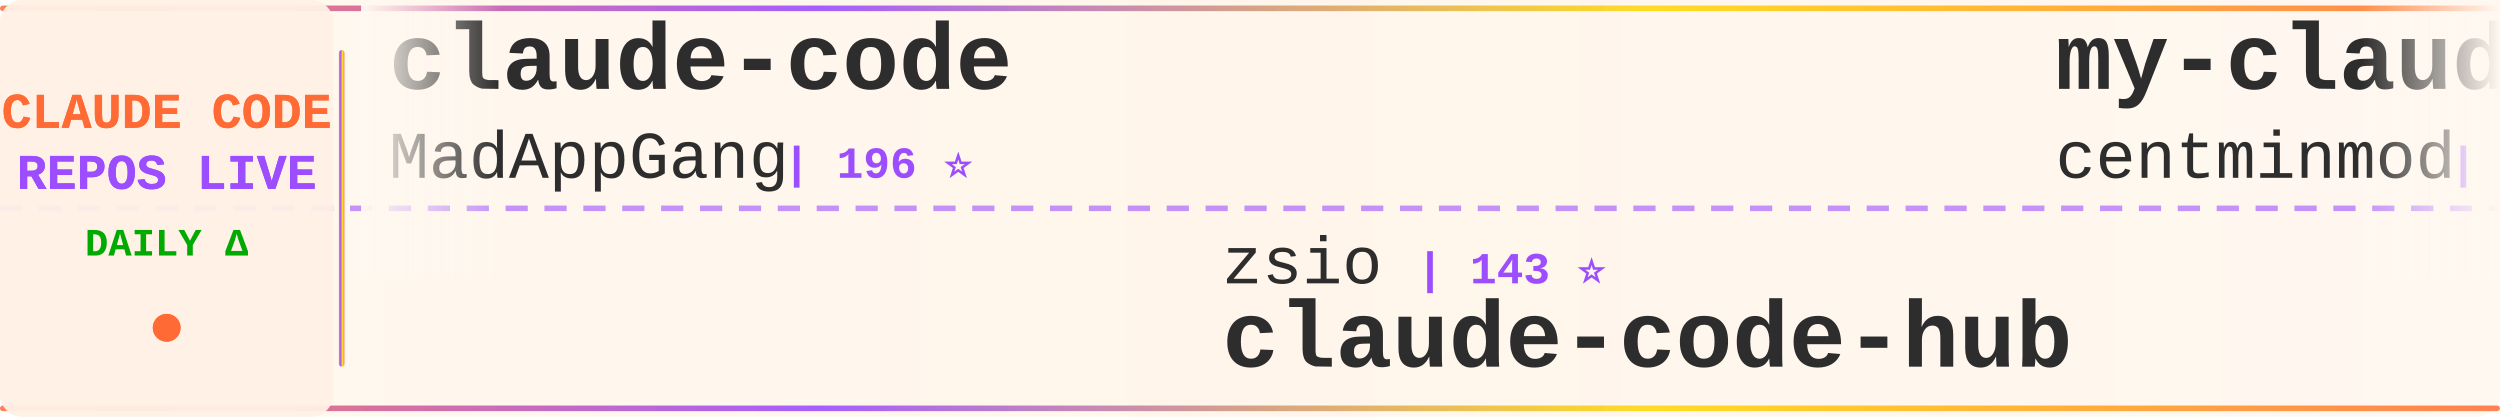
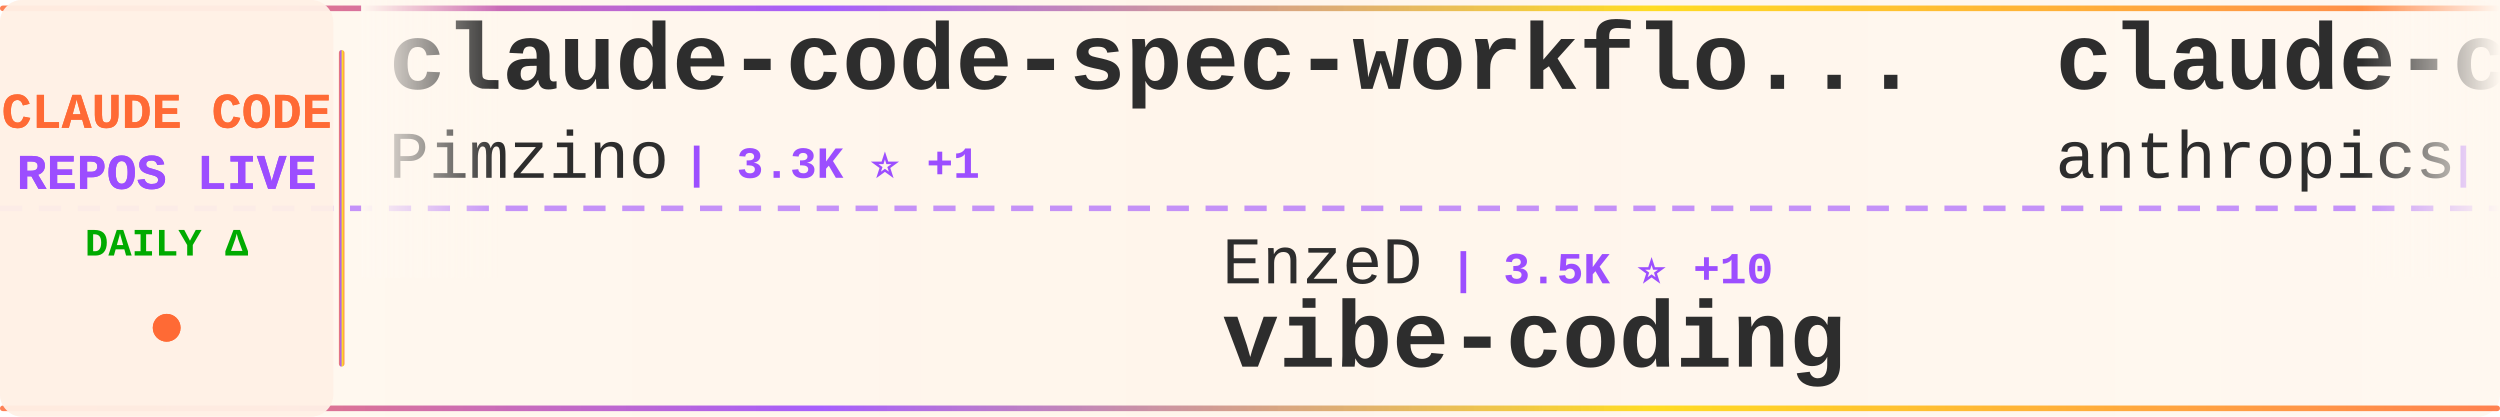
<svg xmlns="http://www.w3.org/2000/svg" width="900" height="150">
  <defs>
    <linearGradient id="tickerBg" x1="0%" y1="0%" x2="100%" y2="0%">
      <stop offset="0%" style="stop-color:#fff8f0;stop-opacity:0.98" />
      <stop offset="50%" style="stop-color:#fff5eb;stop-opacity:1" />
      <stop offset="100%" style="stop-color:#fff8f0;stop-opacity:0.98" />
    </linearGradient>
    <linearGradient id="borderGrad" x1="0%" y1="0%" x2="100%" y2="0%">
      <stop offset="0%" style="stop-color:#FF6B35;stop-opacity:0.85">
        <animate attributeName="stop-opacity" values="0.85;1;0.85" dur="2s" repeatCount="indefinite" />
      </stop>
      <stop offset="33%" style="stop-color:#9C4EFF;stop-opacity:0.9">
        <animate attributeName="stop-opacity" values="0.9;1;0.9" dur="2.2s" repeatCount="indefinite" />
      </stop>
      <stop offset="66%" style="stop-color:#FFD700;stop-opacity:0.85">
        <animate attributeName="stop-opacity" values="0.85;1;0.85" dur="1.8s" repeatCount="indefinite" />
      </stop>
      <stop offset="100%" style="stop-color:#FF6B35;stop-opacity:0.85">
        <animate attributeName="stop-opacity" values="0.85;1;0.85" dur="2s" repeatCount="indefinite" />
      </stop>
    </linearGradient>
    <filter id="textGlow">
      <feGaussianBlur stdDeviation="0.15" result="coloredBlur" />
      <feMerge>
        <feMergeNode in="coloredBlur" />
        <feMergeNode in="SourceGraphic" />
      </feMerge>
    </filter>
    <filter id="metricGlow">
      <feGaussianBlur stdDeviation="0.2" result="coloredBlur" />
      <feMerge>
        <feMergeNode in="coloredBlur" />
        <feMergeNode in="SourceGraphic" />
      </feMerge>
    </filter>
    <linearGradient id="leftFade" x1="0%" y1="0%" x2="100%" y2="0%">
      <stop offset="0%" style="stop-color:#fff8f0;stop-opacity:1" />
      <stop offset="100%" style="stop-color:#fff8f0;stop-opacity:0" />
    </linearGradient>
    <linearGradient id="rightFade" x1="0%" y1="0%" x2="100%" y2="0%">
      <stop offset="0%" style="stop-color:#fff8f0;stop-opacity:0" />
      <stop offset="100%" style="stop-color:#fff8f0;stop-opacity:1" />
    </linearGradient>
  </defs>
  <rect width="900" height="150" fill="url(#tickerBg)" rx="8" />
  <rect x="0" y="2" width="900" height="2" fill="url(#borderGrad)" rx="1" />
  <rect x="0" y="146" width="900" height="2" fill="url(#borderGrad)" rx="1" />
  <line x1="0" y1="75" x2="900" y2="75" stroke="#9C4EFF" stroke-width="2" stroke-dasharray="8 6" opacity="0.6" />
  <rect x="0" y="0" width="120" height="150" fill="#fff0e6" opacity="0.95" rx="8" />
  <text x="60" y="46" font-family="'Courier New', monospace" font-size="18" font-weight="bold" fill="#FF6B35" text-anchor="middle" filter="url(#textGlow)">
    CLAUDE CODE
  </text>
  <text x="60" y="68" font-family="'Courier New', monospace" font-size="18" font-weight="bold" fill="#9C4EFF" text-anchor="middle" filter="url(#textGlow)">
    REPOS LIVE
  </text>
  <text x="60" y="92" font-family="'Courier New', monospace" font-size="14" font-weight="bold" fill="#00aa00" text-anchor="middle">
    DAILY Δ
  </text>
  <circle cx="60" cy="118" r="5" fill="#FF6B35" filter="url(#metricGlow)">
    <animate attributeName="r" values="4;6;4" dur="1.5s" repeatCount="indefinite" />
    <animate attributeName="opacity" values="0.6;1;0.6" dur="1.5s" repeatCount="indefinite" />
  </circle>
  <rect x="122" y="18" width="2" height="114" fill="url(#borderGrad)" rx="1" />
  <clipPath id="tickerClip">
    <rect x="130" y="0" width="770" height="150" />
  </clipPath>
  <g clip-path="url(#tickerClip)">
    <g id="tickerItems">
      <animateTransform attributeName="transform" attributeType="XML" type="translate" from="0 0" to="-3000 0" dur="54s" repeatCount="indefinite" />
      <g transform="translate(0, 0)">
-         <text x="140" y="32" font-family="'Courier New', monospace" font-size="34" font-weight="bold" fill="#2d2d2d">claude-code</text>
-         <text x="140" y="64" font-family="'Courier New', monospace" font-size="24" font-weight="normal" fill="#2d2d2d" opacity="1.0">MadAppGang</text>
-         <text x="282" y="64" font-family="'Courier New', monospace" font-size="16" font-weight="bold" fill="#9C4EFF"> | 196 ⭐</text>
+         <text x="140" y="32" font-family="'Courier New', monospace" font-size="34" font-weight="bold" fill="#2d2d2d">claude-code-spec-workflo...</text>
+         <text x="140" y="64" font-family="'Courier New', monospace" font-size="24" font-weight="normal" fill="#2d2d2d" opacity="1.0">Pimzino</text>
+         <text x="246" y="64" font-family="'Courier New', monospace" font-size="16" font-weight="bold" fill="#9C4EFF"> | 3.3K ⭐ +1</text>
      </g>
      <g transform="translate(300, 0)">
-         <text x="140" y="102" font-family="'Courier New', monospace" font-size="24" font-weight="normal" fill="#2d2d2d" opacity="1.0">zsio</text>
-         <text x="210" y="102" font-family="'Courier New', monospace" font-size="16" font-weight="bold" fill="#9C4EFF"> | 143 ⭐</text>
-         <text x="140" y="132" font-family="'Courier New', monospace" font-size="34" font-weight="bold" fill="#2d2d2d">claude-code-hub</text>
+         <text x="140" y="102" font-family="'Courier New', monospace" font-size="24" font-weight="normal" fill="#2d2d2d" opacity="1.0">EnzeD</text>
+         <text x="222" y="102" font-family="'Courier New', monospace" font-size="16" font-weight="bold" fill="#9C4EFF"> | 3.5K ⭐ +10</text>
+         <text x="140" y="132" font-family="'Courier New', monospace" font-size="34" font-weight="bold" fill="#2d2d2d">vibe-coding</text>
      </g>
      <g transform="translate(600, 0)">
-         <text x="140" y="32" font-family="'Courier New', monospace" font-size="34" font-weight="bold" fill="#2d2d2d">my-claude-code-setup</text>
-         <text x="140" y="64" font-family="'Courier New', monospace" font-size="24" font-weight="normal" fill="#2d2d2d" opacity="1.0">centminmod</text>
-         <text x="282" y="64" font-family="'Courier New', monospace" font-size="16" font-weight="bold" fill="#9C4EFF"> | 1.6K ⭐ +1</text>
+         <text x="140" y="32" font-family="'Courier New', monospace" font-size="34" font-weight="bold" fill="#2d2d2d">claude-code-action</text>
+         <text x="140" y="64" font-family="'Courier New', monospace" font-size="24" font-weight="normal" fill="#2d2d2d" opacity="1.0">anthropics</text>
+         <text x="282" y="64" font-family="'Courier New', monospace" font-size="16" font-weight="bold" fill="#9C4EFF"> | 4.6K ⭐ +14</text>
      </g>
      <g transform="translate(900, 0)">
-         <text x="140" y="102" font-family="'Courier New', monospace" font-size="24" font-weight="normal" fill="#2d2d2d" opacity="1.0">steipete</text>
-         <text x="258" y="102" font-family="'Courier New', monospace" font-size="16" font-weight="bold" fill="#9C4EFF"> | 985 ⭐</text>
-         <text x="140" y="132" font-family="'Courier New', monospace" font-size="34" font-weight="bold" fill="#2d2d2d">claude-code-mcp</text>
+         <text x="140" y="102" font-family="'Courier New', monospace" font-size="24" font-weight="normal" fill="#2d2d2d" opacity="1.0">d-kimuson</text>
+         <text x="270" y="102" font-family="'Courier New', monospace" font-size="16" font-weight="bold" fill="#9C4EFF"> | 754 ⭐ +1</text>
+         <text x="140" y="132" font-family="'Courier New', monospace" font-size="34" font-weight="bold" fill="#2d2d2d">claude-code-viewer</text>
      </g>
      <g transform="translate(1200, 0)">
-         <text x="140" y="32" font-family="'Courier New', monospace" font-size="34" font-weight="bold" fill="#2d2d2d">claude-code-security-rev...</text>
-         <text x="140" y="64" font-family="'Courier New', monospace" font-size="24" font-weight="normal" fill="#2d2d2d" opacity="1.0">anthropics</text>
-         <text x="282" y="64" font-family="'Courier New', monospace" font-size="16" font-weight="bold" fill="#9C4EFF"> | 2.8K ⭐</text>
+         <text x="140" y="32" font-family="'Courier New', monospace" font-size="34" font-weight="bold" fill="#2d2d2d">claude-code-cheat-sheet</text>
+         <text x="140" y="64" font-family="'Courier New', monospace" font-size="24" font-weight="normal" fill="#2d2d2d" opacity="1.0">Njengah</text>
+         <text x="246" y="64" font-family="'Courier New', monospace" font-size="16" font-weight="bold" fill="#9C4EFF"> | 1.1K ⭐</text>
      </g>
      <g transform="translate(1500, 0)">
-         <text x="140" y="102" font-family="'Courier New', monospace" font-size="24" font-weight="normal" fill="#2d2d2d" opacity="1.0">greggh</text>
-         <text x="234" y="102" font-family="'Courier New', monospace" font-size="16" font-weight="bold" fill="#9C4EFF"> | 1.7K ⭐</text>
-         <text x="140" y="132" font-family="'Courier New', monospace" font-size="34" font-weight="bold" fill="#2d2d2d">claude-code.nvim</text>
+         <text x="140" y="102" font-family="'Courier New', monospace" font-size="24" font-weight="normal" fill="#2d2d2d" opacity="1.0">anthropics</text>
+         <text x="282" y="102" font-family="'Courier New', monospace" font-size="16" font-weight="bold" fill="#9C4EFF"> | 957 ⭐ +4</text>
+         <text x="140" y="132" font-family="'Courier New', monospace" font-size="34" font-weight="bold" fill="#2d2d2d">claude-agent-sdk-demos</text>
      </g>
      <g transform="translate(1800, 0)">
-         <text x="140" y="32" font-family="'Courier New', monospace" font-size="34" font-weight="bold" fill="#2d2d2d">claude-task-master</text>
-         <text x="140" y="64" font-family="'Courier New', monospace" font-size="24" font-weight="normal" fill="#2d2d2d" opacity="1.0">eyaltoledano</text>
-         <text x="306" y="64" font-family="'Courier New', monospace" font-size="16" font-weight="bold" fill="#9C4EFF"> | 24.6K ⭐ +7</text>
+         <text x="140" y="32" font-family="'Courier New', monospace" font-size="34" font-weight="bold" fill="#2d2d2d">claudecodeui</text>
+         <text x="140" y="64" font-family="'Courier New', monospace" font-size="24" font-weight="normal" fill="#2d2d2d" opacity="1.0">siteboon</text>
+         <text x="258" y="64" font-family="'Courier New', monospace" font-size="16" font-weight="bold" fill="#9C4EFF"> | 5.3K ⭐ +4</text>
      </g>
      <g transform="translate(2100, 0)">
-         <text x="140" y="102" font-family="'Courier New', monospace" font-size="24" font-weight="normal" fill="#2d2d2d" opacity="1.0">nikivdev</text>
-         <text x="258" y="102" font-family="'Courier New', monospace" font-size="16" font-weight="bold" fill="#9C4EFF"> | 4.9K ⭐</text>
-         <text x="140" y="132" font-family="'Courier New', monospace" font-size="34" font-weight="bold" fill="#2d2d2d">research</text>
+         <text x="140" y="102" font-family="'Courier New', monospace" font-size="24" font-weight="normal" fill="#2d2d2d" opacity="1.0">ComposioHQ</text>
+         <text x="282" y="102" font-family="'Courier New', monospace" font-size="16" font-weight="bold" fill="#9C4EFF"> | 14.6K ⭐ +88</text>
+         <text x="140" y="132" font-family="'Courier New', monospace" font-size="34" font-weight="bold" fill="#2d2d2d">awesome-claude-skills</text>
      </g>
      <g transform="translate(2400, 0)">
-         <text x="140" y="32" font-family="'Courier New', monospace" font-size="34" font-weight="bold" fill="#2d2d2d">awesome-claude-skills</text>
-         <text x="140" y="64" font-family="'Courier New', monospace" font-size="24" font-weight="normal" fill="#2d2d2d" opacity="1.0">ComposioHQ</text>
-         <text x="282" y="64" font-family="'Courier New', monospace" font-size="16" font-weight="bold" fill="#9C4EFF"> | 14.6K ⭐ +37</text>
+         <text x="140" y="32" font-family="'Courier New', monospace" font-size="34" font-weight="bold" fill="#2d2d2d">claude-code-unified-agen...</text>
+         <text x="140" y="64" font-family="'Courier New', monospace" font-size="24" font-weight="normal" fill="#2d2d2d" opacity="1.0">stretchcloud</text>
+         <text x="306" y="64" font-family="'Courier New', monospace" font-size="16" font-weight="bold" fill="#9C4EFF"> | 720 ⭐</text>
      </g>
      <g transform="translate(2700, 0)">
-         <text x="140" y="102" font-family="'Courier New', monospace" font-size="24" font-weight="normal" fill="#2d2d2d" opacity="1.0">https-deeplearning-ai</text>
-         <text x="414" y="102" font-family="'Courier New', monospace" font-size="16" font-weight="bold" fill="#9C4EFF"> | 353 ⭐</text>
-         <text x="140" y="132" font-family="'Courier New', monospace" font-size="34" font-weight="bold" fill="#2d2d2d">sc-claude-code-files</text>
+         <text x="140" y="102" font-family="'Courier New', monospace" font-size="24" font-weight="normal" fill="#2d2d2d" opacity="1.0">seifghazi</text>
+         <text x="270" y="102" font-family="'Courier New', monospace" font-size="16" font-weight="bold" fill="#9C4EFF"> | 333 ⭐</text>
+         <text x="140" y="132" font-family="'Courier New', monospace" font-size="34" font-weight="bold" fill="#2d2d2d">claude-code-proxy</text>
      </g>
      <g transform="translate(3000, 0)">
-         <text x="140" y="32" font-family="'Courier New', monospace" font-size="34" font-weight="bold" fill="#2d2d2d">claude-code</text>
-         <text x="140" y="64" font-family="'Courier New', monospace" font-size="24" font-weight="normal" fill="#2d2d2d" opacity="1.0">MadAppGang</text>
-         <text x="282" y="64" font-family="'Courier New', monospace" font-size="16" font-weight="bold" fill="#9C4EFF"> | 196 ⭐</text>
+         <text x="140" y="32" font-family="'Courier New', monospace" font-size="34" font-weight="bold" fill="#2d2d2d">claude-code-spec-workflo...</text>
+         <text x="140" y="64" font-family="'Courier New', monospace" font-size="24" font-weight="normal" fill="#2d2d2d" opacity="1.0">Pimzino</text>
+         <text x="246" y="64" font-family="'Courier New', monospace" font-size="16" font-weight="bold" fill="#9C4EFF"> | 3.3K ⭐ +1</text>
      </g>
      <g transform="translate(3300, 0)">
-         <text x="140" y="102" font-family="'Courier New', monospace" font-size="24" font-weight="normal" fill="#2d2d2d" opacity="1.0">zsio</text>
-         <text x="210" y="102" font-family="'Courier New', monospace" font-size="16" font-weight="bold" fill="#9C4EFF"> | 143 ⭐</text>
-         <text x="140" y="132" font-family="'Courier New', monospace" font-size="34" font-weight="bold" fill="#2d2d2d">claude-code-hub</text>
+         <text x="140" y="102" font-family="'Courier New', monospace" font-size="24" font-weight="normal" fill="#2d2d2d" opacity="1.0">EnzeD</text>
+         <text x="222" y="102" font-family="'Courier New', monospace" font-size="16" font-weight="bold" fill="#9C4EFF"> | 3.5K ⭐ +10</text>
+         <text x="140" y="132" font-family="'Courier New', monospace" font-size="34" font-weight="bold" fill="#2d2d2d">vibe-coding</text>
      </g>
      <g transform="translate(3600, 0)">
-         <text x="140" y="32" font-family="'Courier New', monospace" font-size="34" font-weight="bold" fill="#2d2d2d">my-claude-code-setup</text>
-         <text x="140" y="64" font-family="'Courier New', monospace" font-size="24" font-weight="normal" fill="#2d2d2d" opacity="1.0">centminmod</text>
-         <text x="282" y="64" font-family="'Courier New', monospace" font-size="16" font-weight="bold" fill="#9C4EFF"> | 1.6K ⭐ +1</text>
+         <text x="140" y="32" font-family="'Courier New', monospace" font-size="34" font-weight="bold" fill="#2d2d2d">claude-code-action</text>
+         <text x="140" y="64" font-family="'Courier New', monospace" font-size="24" font-weight="normal" fill="#2d2d2d" opacity="1.0">anthropics</text>
+         <text x="282" y="64" font-family="'Courier New', monospace" font-size="16" font-weight="bold" fill="#9C4EFF"> | 4.6K ⭐ +14</text>
      </g>
      <g transform="translate(3900, 0)">
-         <text x="140" y="102" font-family="'Courier New', monospace" font-size="24" font-weight="normal" fill="#2d2d2d" opacity="1.0">steipete</text>
-         <text x="258" y="102" font-family="'Courier New', monospace" font-size="16" font-weight="bold" fill="#9C4EFF"> | 985 ⭐</text>
-         <text x="140" y="132" font-family="'Courier New', monospace" font-size="34" font-weight="bold" fill="#2d2d2d">claude-code-mcp</text>
+         <text x="140" y="102" font-family="'Courier New', monospace" font-size="24" font-weight="normal" fill="#2d2d2d" opacity="1.0">d-kimuson</text>
+         <text x="270" y="102" font-family="'Courier New', monospace" font-size="16" font-weight="bold" fill="#9C4EFF"> | 754 ⭐ +1</text>
+         <text x="140" y="132" font-family="'Courier New', monospace" font-size="34" font-weight="bold" fill="#2d2d2d">claude-code-viewer</text>
      </g>
    </g>
  </g>
  <rect x="130" y="0" width="50" height="100" fill="url(#leftFade)" />
  <rect x="850" y="0" width="50" height="100" fill="url(#rightFade)" />
</svg>
